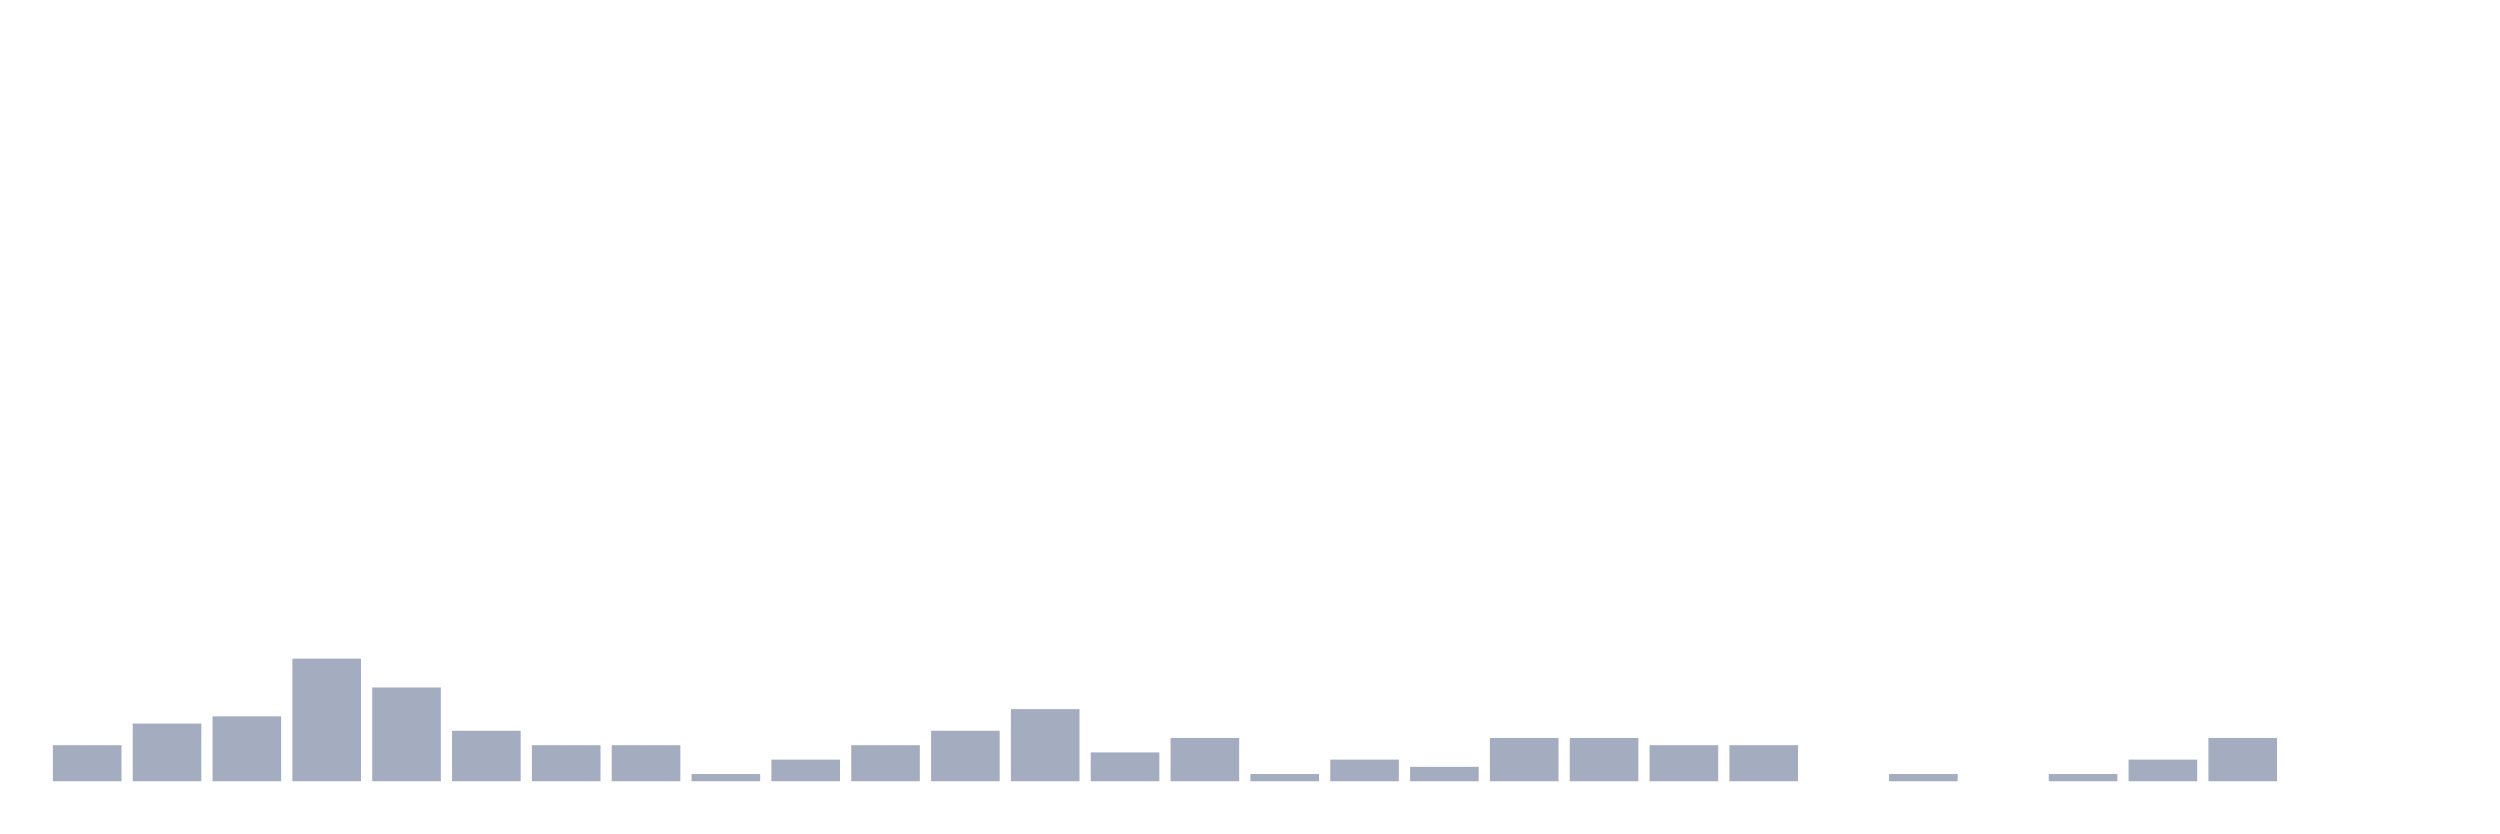
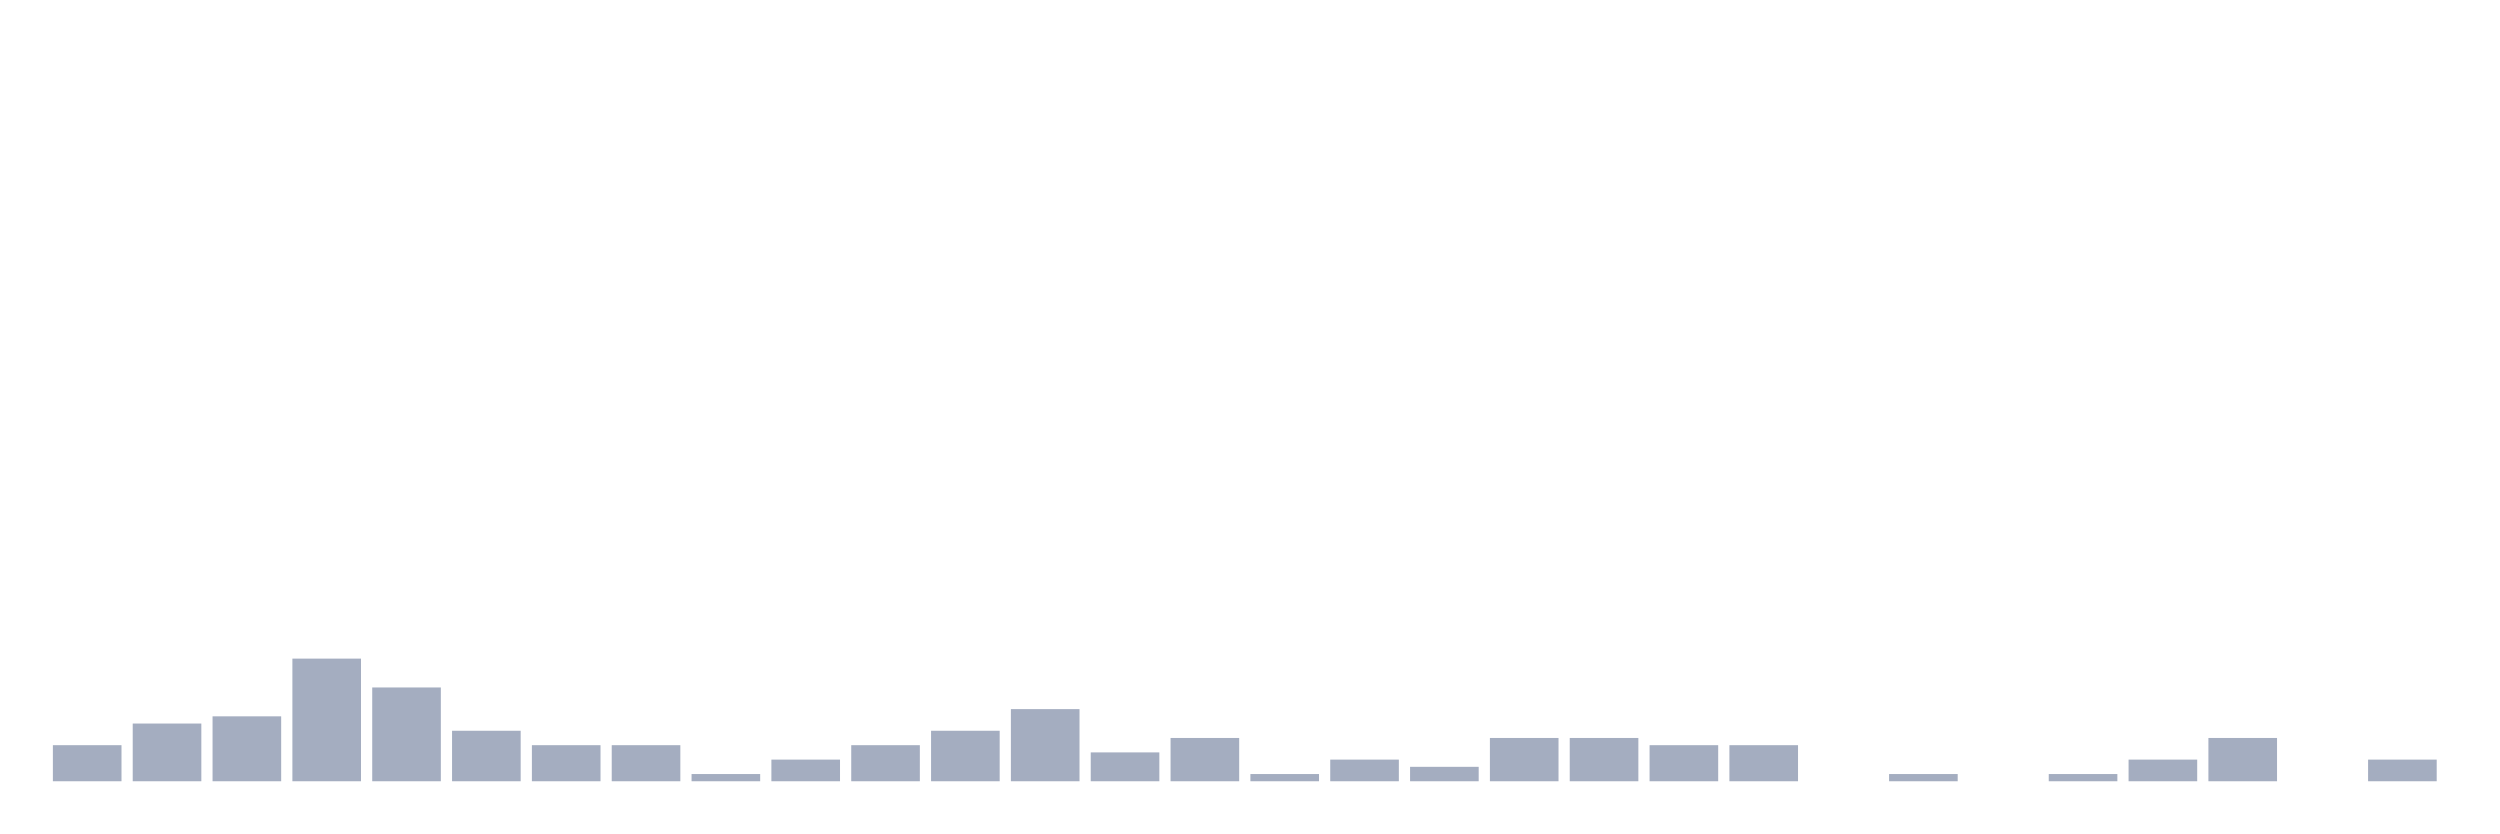
<svg xmlns="http://www.w3.org/2000/svg" viewBox="0 0 480 160">
  <g transform="translate(10,10)">
    <rect class="bar" x="0.153" width="13.175" y="133.075" height="6.925" fill="rgb(164,173,192)" />
    <rect class="bar" x="15.482" width="13.175" y="128.92" height="11.08" fill="rgb(164,173,192)" />
    <rect class="bar" x="30.81" width="13.175" y="127.535" height="12.465" fill="rgb(164,173,192)" />
    <rect class="bar" x="46.138" width="13.175" y="116.454" height="23.546" fill="rgb(164,173,192)" />
    <rect class="bar" x="61.466" width="13.175" y="121.994" height="18.006" fill="rgb(164,173,192)" />
    <rect class="bar" x="76.794" width="13.175" y="130.305" height="9.695" fill="rgb(164,173,192)" />
    <rect class="bar" x="92.123" width="13.175" y="133.075" height="6.925" fill="rgb(164,173,192)" />
    <rect class="bar" x="107.451" width="13.175" y="133.075" height="6.925" fill="rgb(164,173,192)" />
    <rect class="bar" x="122.779" width="13.175" y="138.615" height="1.385" fill="rgb(164,173,192)" />
    <rect class="bar" x="138.107" width="13.175" y="135.845" height="4.155" fill="rgb(164,173,192)" />
    <rect class="bar" x="153.436" width="13.175" y="133.075" height="6.925" fill="rgb(164,173,192)" />
    <rect class="bar" x="168.764" width="13.175" y="130.305" height="9.695" fill="rgb(164,173,192)" />
    <rect class="bar" x="184.092" width="13.175" y="126.15" height="13.85" fill="rgb(164,173,192)" />
    <rect class="bar" x="199.42" width="13.175" y="134.46" height="5.54" fill="rgb(164,173,192)" />
    <rect class="bar" x="214.748" width="13.175" y="131.69" height="8.31" fill="rgb(164,173,192)" />
    <rect class="bar" x="230.077" width="13.175" y="138.615" height="1.385" fill="rgb(164,173,192)" />
    <rect class="bar" x="245.405" width="13.175" y="135.845" height="4.155" fill="rgb(164,173,192)" />
    <rect class="bar" x="260.733" width="13.175" y="137.23" height="2.77" fill="rgb(164,173,192)" />
    <rect class="bar" x="276.061" width="13.175" y="131.69" height="8.31" fill="rgb(164,173,192)" />
    <rect class="bar" x="291.39" width="13.175" y="131.69" height="8.31" fill="rgb(164,173,192)" />
    <rect class="bar" x="306.718" width="13.175" y="133.075" height="6.925" fill="rgb(164,173,192)" />
    <rect class="bar" x="322.046" width="13.175" y="133.075" height="6.925" fill="rgb(164,173,192)" />
    <rect class="bar" x="337.374" width="13.175" y="140" height="0" fill="rgb(164,173,192)" />
    <rect class="bar" x="352.702" width="13.175" y="138.615" height="1.385" fill="rgb(164,173,192)" />
    <rect class="bar" x="368.031" width="13.175" y="140" height="0" fill="rgb(164,173,192)" />
    <rect class="bar" x="383.359" width="13.175" y="138.615" height="1.385" fill="rgb(164,173,192)" />
    <rect class="bar" x="398.687" width="13.175" y="135.845" height="4.155" fill="rgb(164,173,192)" />
    <rect class="bar" x="414.015" width="13.175" y="131.69" height="8.31" fill="rgb(164,173,192)" />
    <rect class="bar" x="429.344" width="13.175" y="140" height="0" fill="rgb(164,173,192)" />
-     <rect class="bar" x="444.672" width="13.175" y="140" height="0" fill="rgb(164,173,192)" />
+     <rect class="bar" x="444.672" width="13.175" y="135.845" height="4.155" fill="rgb(164,173,192)" />
  </g>
</svg>
